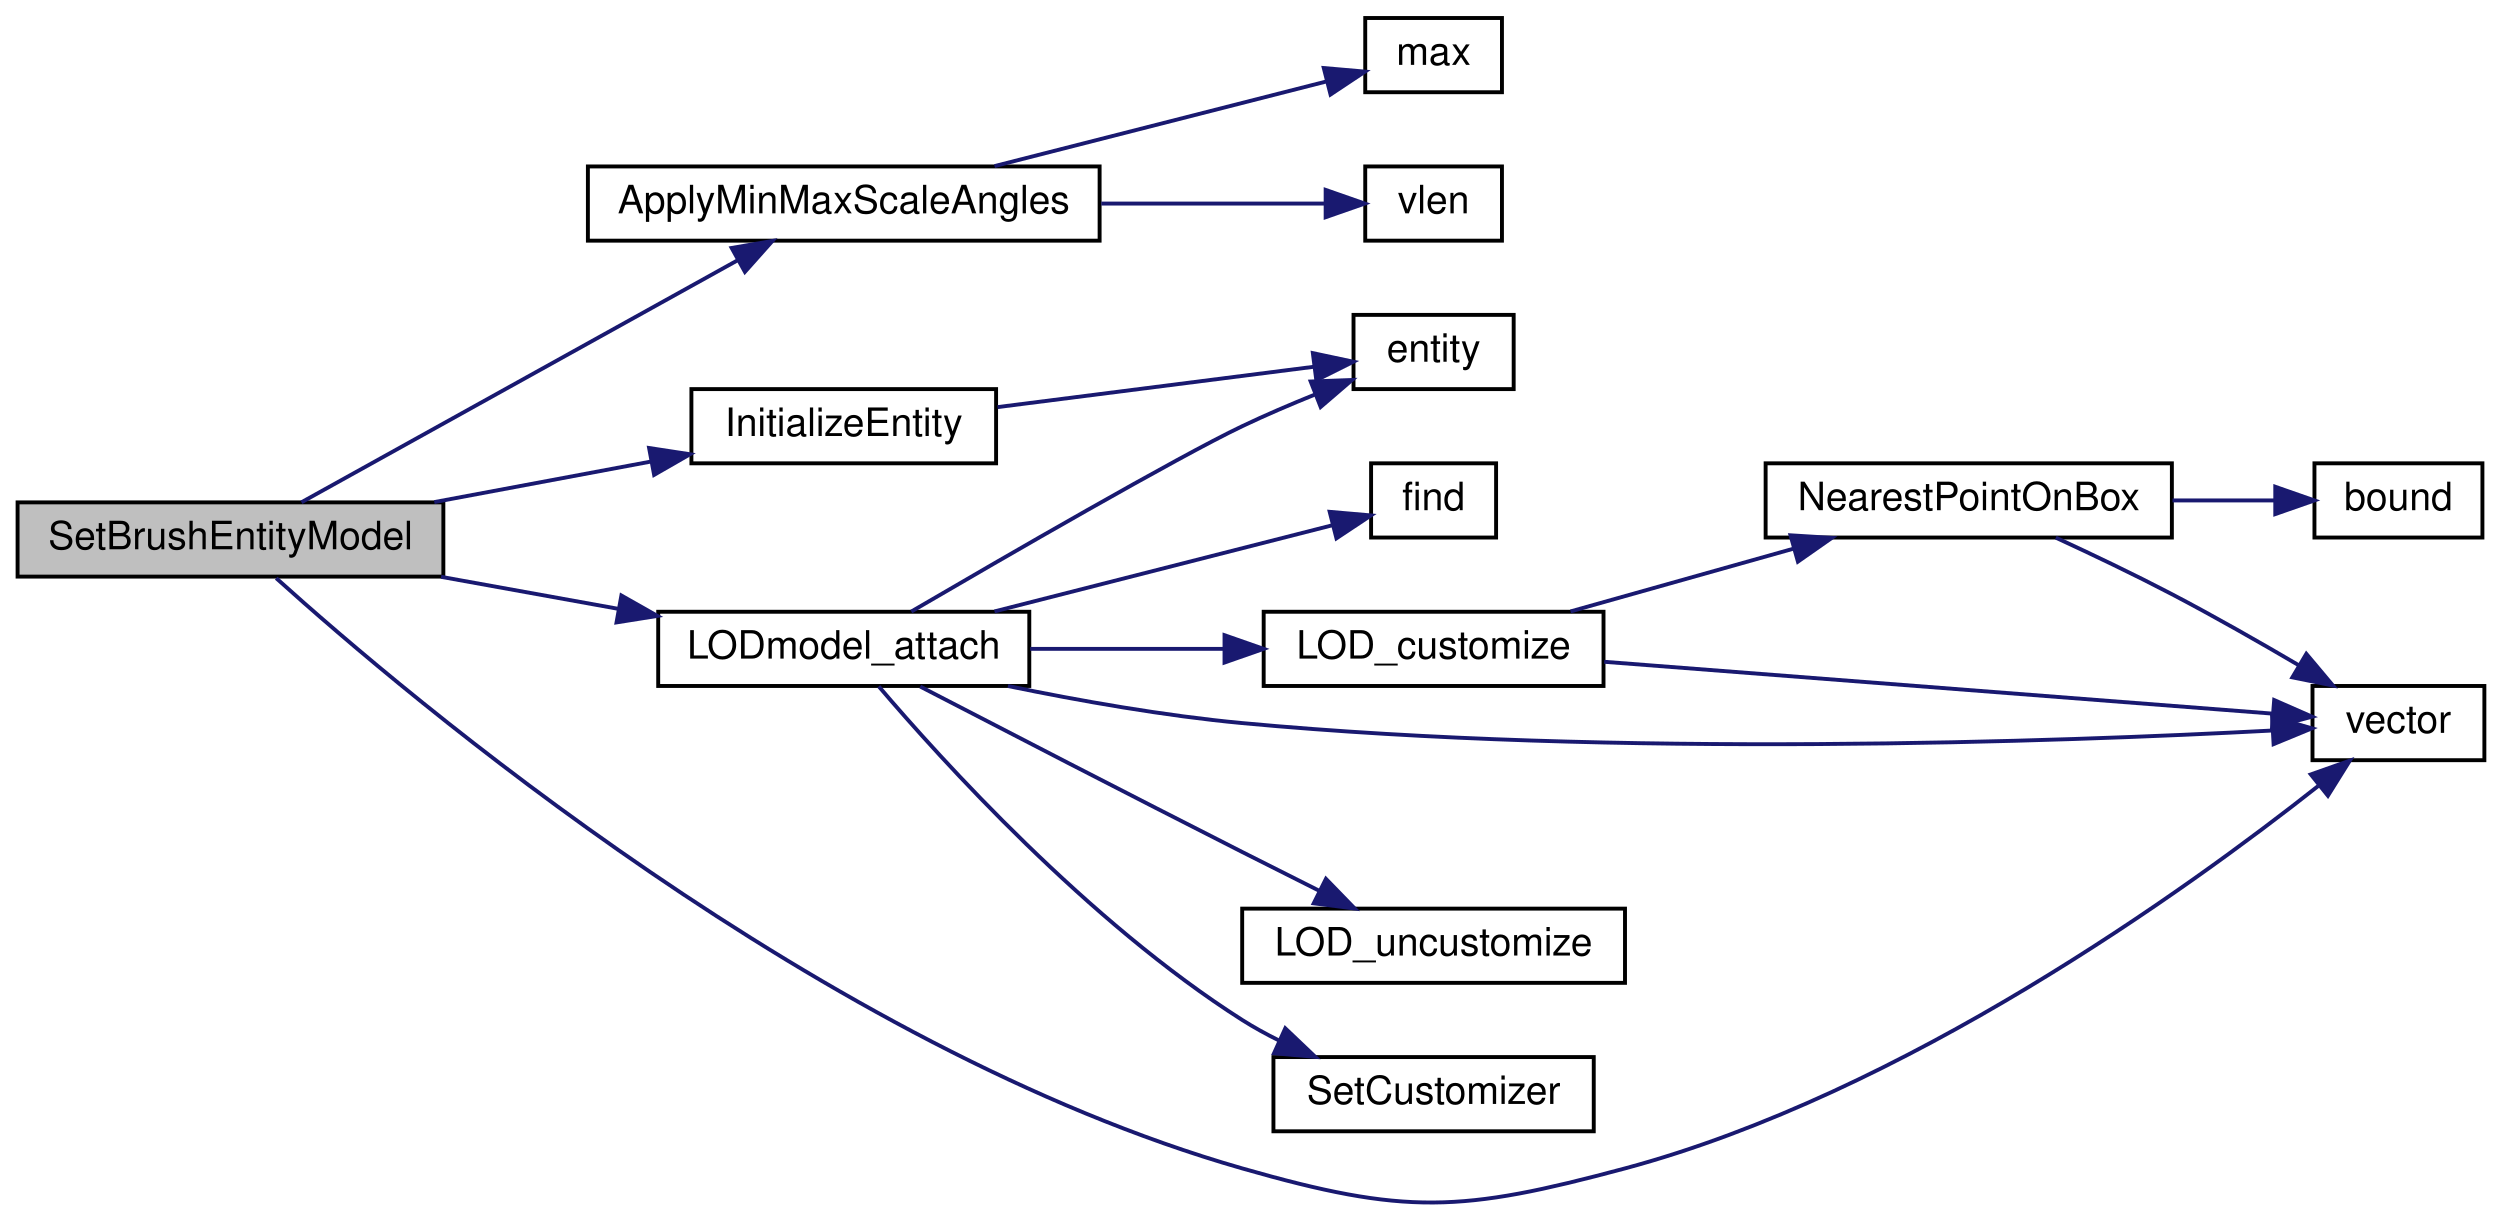
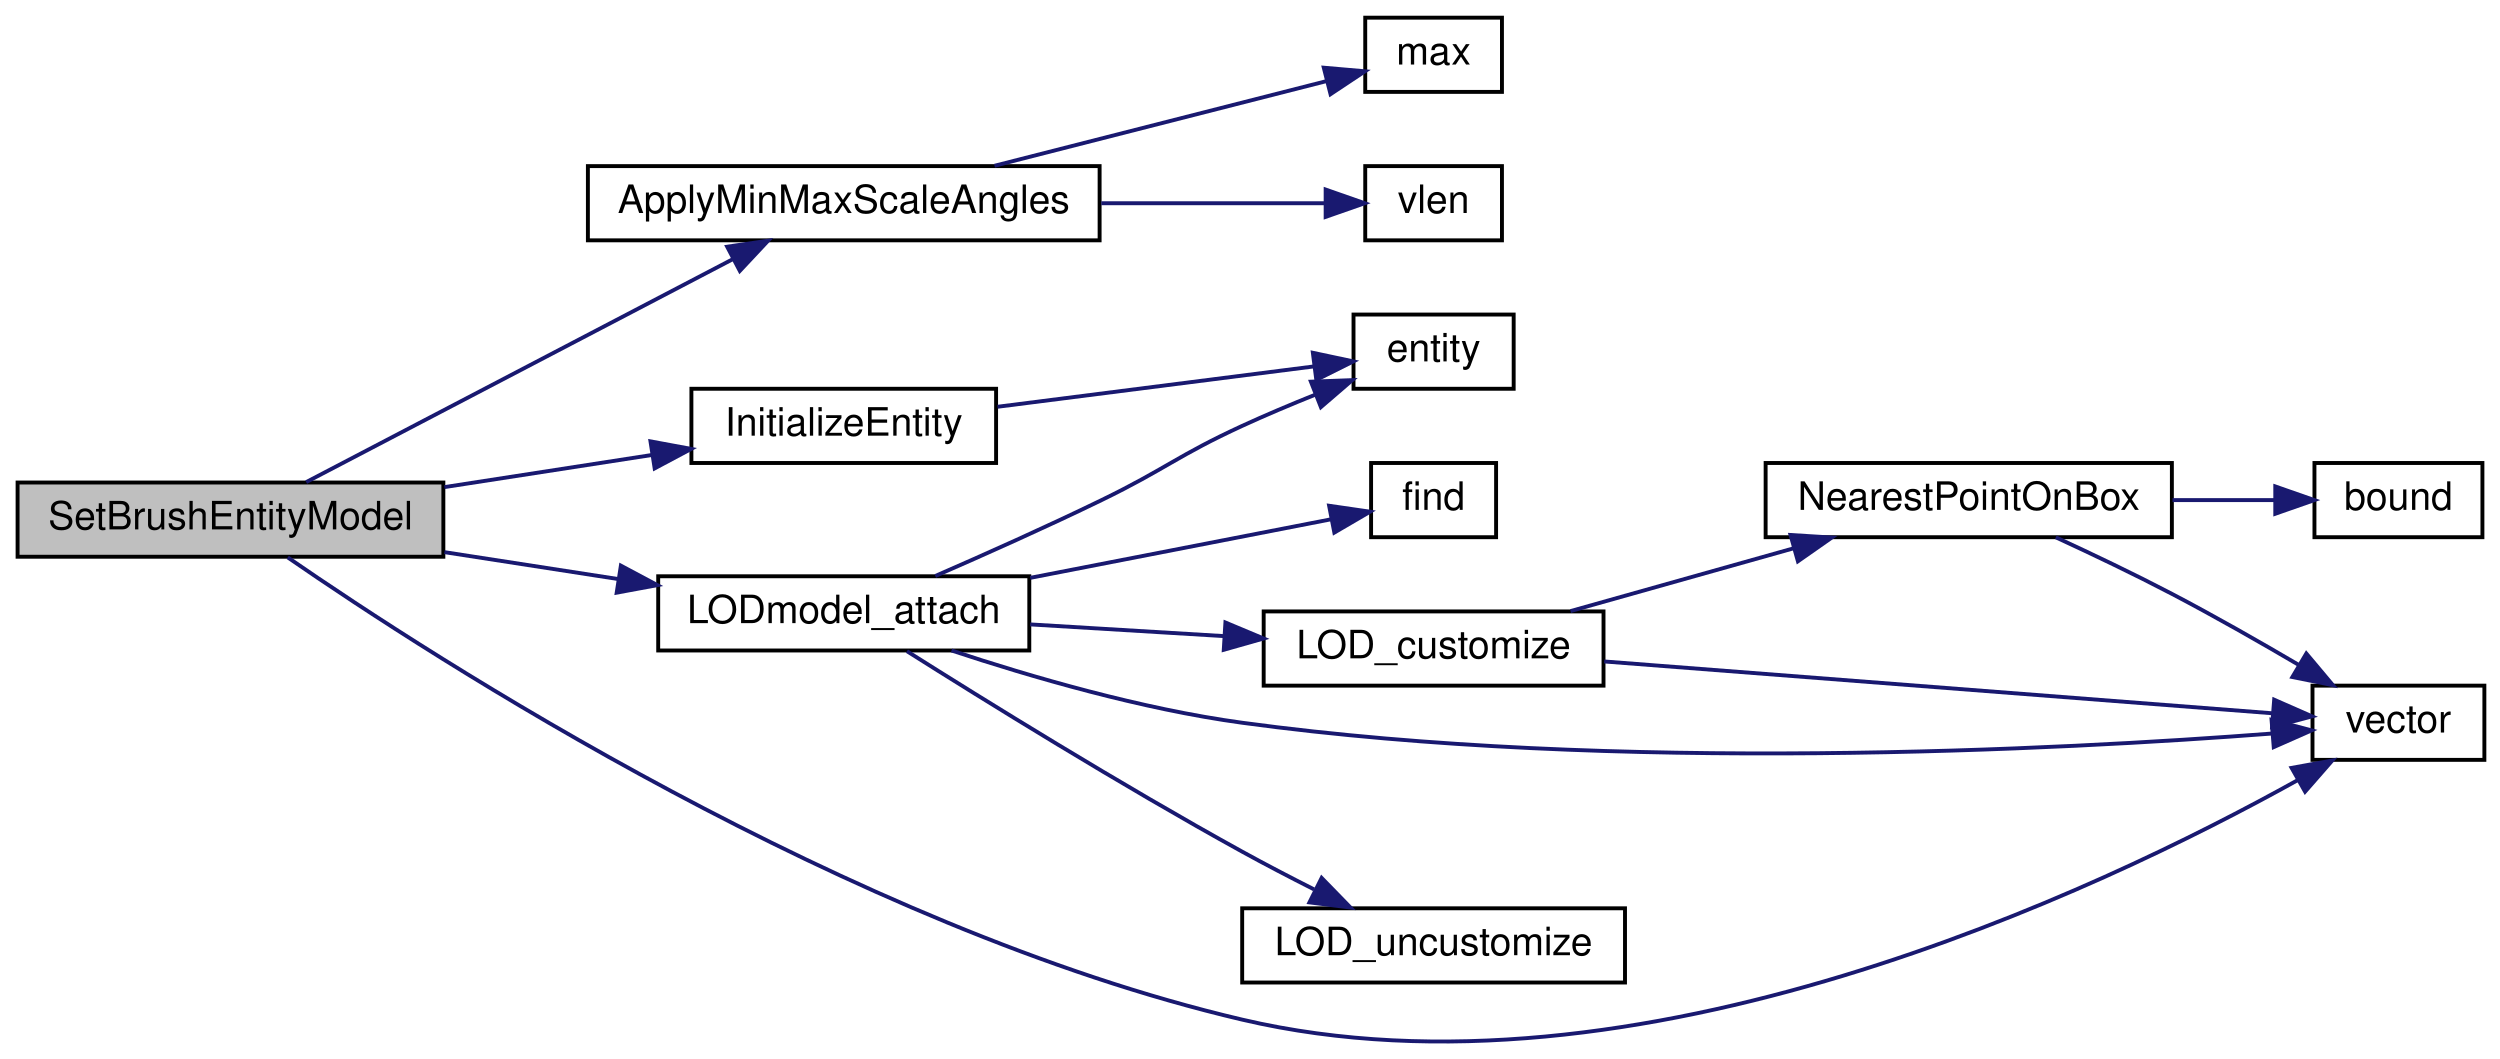
- <svg xmlns="http://www.w3.org/2000/svg" xmlns:xlink="http://www.w3.org/1999/xlink" width="640pt" height="312pt" viewBox="0.00 0.00 640.00 311.78">
-   <g id="graph0" class="graph" transform="scale(1 1) rotate(0) translate(4 307.776)">
+ <svg xmlns="http://www.w3.org/2000/svg" xmlns:xlink="http://www.w3.org/1999/xlink" width="640pt" height="271pt" viewBox="0.00 0.00 640.00 270.95">
+   <g id="graph0" class="graph" transform="scale(1 1) rotate(0) translate(4 266.946)">
    <g id="node1" class="node">
-       <polygon fill="#bfbfbf" stroke="black" points="0.5,-160.276 0.5,-179.276 109.5,-179.276 109.5,-160.276 0.5,-160.276" />
-       <text text-anchor="middle" x="55" y="-167.276" font-family="Helvetica,sans-Serif" font-size="10.00">SetBrushEntityModel</text>
+       <polygon fill="#bfbfbf" stroke="black" points="0.5,-124.446 0.5,-143.446 109.5,-143.446 109.5,-124.446 0.5,-124.446" />
+       <text text-anchor="middle" x="55" y="-131.446" font-family="Helvetica,sans-Serif" font-size="10.00">SetBrushEntityModel</text>
    </g>
    <g id="node2" class="node">
      <g id="a_node2">
        <a xlink:href="../../d2/d11/g__subs_8qc.html#a1a4bbd8167f5c8536222892f98565b04" target="_top" xlink:title="ApplyMinMaxScaleAngles">
-           <polygon fill="none" stroke="black" points="146.5,-246.276 146.5,-265.276 277.5,-265.276 277.5,-246.276 146.5,-246.276" />
-           <text text-anchor="middle" x="212" y="-253.276" font-family="Helvetica,sans-Serif" font-size="10.00">ApplyMinMaxScaleAngles</text>
+           <polygon fill="none" stroke="black" points="146.5,-205.446 146.5,-224.446 277.5,-224.446 277.5,-205.446 146.5,-205.446" />
+           <text text-anchor="middle" x="212" y="-212.446" font-family="Helvetica,sans-Serif" font-size="10.00">ApplyMinMaxScaleAngles</text>
        </a>
      </g>
    </g>
    <g id="edge1" class="edge">
-       <path fill="none" stroke="midnightblue" d="M73.18,-179.308C100.297,-194.354 153.2,-223.707 184.991,-241.345" />
-       <polygon fill="midnightblue" stroke="midnightblue" points="183.301,-244.41 193.743,-246.201 186.697,-238.289 183.301,-244.41" />
+       <path fill="none" stroke="midnightblue" d="M74.389,-143.556C101.424,-157.684 152.085,-184.158 183.538,-200.595" />
+       <polygon fill="midnightblue" stroke="midnightblue" points="182.151,-203.819 192.635,-205.349 185.393,-197.615 182.151,-203.819" />
    </g>
    <g id="node5" class="node">
      <g id="a_node5">
        <a xlink:href="../../dc/dc6/server_2miscfunctions_8qc.html#a048269a249dd2d958fa3ebbccb21c877" target="_top" xlink:title="InitializeEntity">
-           <polygon fill="none" stroke="black" points="173,-189.276 173,-208.276 251,-208.276 251,-189.276 173,-189.276" />
-           <text text-anchor="middle" x="212" y="-196.276" font-family="Helvetica,sans-Serif" font-size="10.00">InitializeEntity</text>
+           <polygon fill="none" stroke="black" points="173,-148.446 173,-167.446 251,-167.446 251,-148.446 173,-148.446" />
+           <text text-anchor="middle" x="212" y="-155.446" font-family="Helvetica,sans-Serif" font-size="10.00">InitializeEntity</text>
        </a>
      </g>
    </g>
    <g id="edge4" class="edge">
-       <path fill="none" stroke="midnightblue" d="M107.182,-179.352C125.021,-182.69 144.97,-186.422 162.578,-189.717" />
-       <polygon fill="midnightblue" stroke="midnightblue" points="162.167,-193.2 172.64,-191.599 163.455,-186.32 162.167,-193.2" />
+       <path fill="none" stroke="midnightblue" d="M109.776,-142.273C127.01,-144.941 145.975,-147.878 162.785,-150.481" />
+       <polygon fill="midnightblue" stroke="midnightblue" points="162.521,-153.982 172.939,-152.053 163.592,-147.064 162.521,-153.982" />
    </g>
    <g id="node7" class="node">
      <g id="a_node7">
        <a xlink:href="../../d2/d11/g__subs_8qc.html#ad6b999617407d6b8cc64860a447b4cb4" target="_top" xlink:title="LODmodel_attach">
-           <polygon fill="none" stroke="black" points="164.5,-132.276 164.5,-151.276 259.5,-151.276 259.5,-132.276 164.5,-132.276" />
-           <text text-anchor="middle" x="212" y="-139.276" font-family="Helvetica,sans-Serif" font-size="10.00">LODmodel_attach</text>
+           <polygon fill="none" stroke="black" points="164.5,-100.446 164.5,-119.446 259.5,-119.446 259.5,-100.446 164.5,-100.446" />
+           <text text-anchor="middle" x="212" y="-107.446" font-family="Helvetica,sans-Serif" font-size="10.00">LODmodel_attach</text>
        </a>
      </g>
    </g>
    <g id="edge6" class="edge">
-       <path fill="none" stroke="midnightblue" d="M108.909,-160.219C123.516,-157.58 139.424,-154.706 154.24,-152.03" />
-       <polygon fill="midnightblue" stroke="midnightblue" points="155.075,-155.436 164.294,-150.214 153.831,-148.547 155.075,-155.436" />
+       <path fill="none" stroke="midnightblue" d="M109.776,-125.62C124.198,-123.387 139.833,-120.966 154.402,-118.71" />
+       <polygon fill="midnightblue" stroke="midnightblue" points="154.944,-122.168 164.29,-117.179 153.873,-115.25 154.944,-122.168" />
    </g>
    <g id="node12" class="node">
      <g id="a_node12">
        <a xlink:href="../../d4/d0c/csprogsdefs_8qc.html#a4f0b78b1785821ba47129edb68e70f9e" target="_top" xlink:title="vector">
-           <polygon fill="none" stroke="black" points="588,-113.276 588,-132.276 632,-132.276 632,-113.276 588,-113.276" />
-           <text text-anchor="middle" x="610" y="-120.276" font-family="Helvetica,sans-Serif" font-size="10.00">vector</text>
+           <polygon fill="none" stroke="black" points="588,-72.446 588,-91.446 632,-91.446 632,-72.446 588,-72.446" />
+           <text text-anchor="middle" x="610" y="-79.446" font-family="Helvetica,sans-Serif" font-size="10.00">vector</text>
        </a>
      </g>
    </g>
-     <g id="edge17" class="edge">
-       <path fill="none" stroke="midnightblue" d="M66.709,-159.874C100.077,-129.783 206.396,-39.596 314,-8.776 355.872,3.217 369.934,2.518 412,-8.776 483.467,-27.964 555.792,-80.081 589.477,-106.685" />
-       <polygon fill="midnightblue" stroke="midnightblue" points="587.564,-109.636 597.554,-113.164 591.944,-104.176 587.564,-109.636" />
+     <g id="edge16" class="edge">
+       <path fill="none" stroke="midnightblue" d="M69.662,-124.27C106.737,-98.679 213.229,-29.57 314,-5.946 414.618,17.641 533.509,-39.06 584.153,-67.224" />
+       <polygon fill="midnightblue" stroke="midnightblue" points="582.647,-70.394 593.072,-72.285 586.102,-64.305 582.647,-70.394" />
    </g>
    <g id="node3" class="node">
      <g id="a_node3">
        <a xlink:href="../../d8/de2/menudefs_8qc.html#aebeeec7a2529f36483e14f76b1871271" target="_top" xlink:title="max">
-           <polygon fill="none" stroke="black" points="345.5,-284.276 345.5,-303.276 380.5,-303.276 380.5,-284.276 345.5,-284.276" />
-           <text text-anchor="middle" x="363" y="-291.276" font-family="Helvetica,sans-Serif" font-size="10.00">max</text>
+           <polygon fill="none" stroke="black" points="345.5,-243.446 345.5,-262.446 380.5,-262.446 380.5,-243.446 345.5,-243.446" />
+           <text text-anchor="middle" x="363" y="-250.446" font-family="Helvetica,sans-Serif" font-size="10.00">max</text>
        </a>
      </g>
    </g>
    <g id="edge2" class="edge">
-       <path fill="none" stroke="midnightblue" d="M250.599,-265.365C277.064,-272.115 311.842,-280.984 335.449,-287.005" />
-       <polygon fill="midnightblue" stroke="midnightblue" points="334.885,-290.473 345.44,-289.553 336.615,-283.69 334.885,-290.473" />
+       <path fill="none" stroke="midnightblue" d="M250.599,-224.535C277.064,-231.285 311.842,-240.154 335.449,-246.175" />
+       <polygon fill="midnightblue" stroke="midnightblue" points="334.885,-249.643 345.44,-248.723 336.615,-242.86 334.885,-249.643" />
    </g>
    <g id="node4" class="node">
      <g id="a_node4">
        <a xlink:href="../../d8/de2/menudefs_8qc.html#a79d61ab0e4126e02af8bc36d432aedaf" target="_top" xlink:title="vlen">
-           <polygon fill="none" stroke="black" points="345.5,-246.276 345.5,-265.276 380.5,-265.276 380.5,-246.276 345.5,-246.276" />
-           <text text-anchor="middle" x="363" y="-253.276" font-family="Helvetica,sans-Serif" font-size="10.00">vlen</text>
+           <polygon fill="none" stroke="black" points="345.5,-205.446 345.5,-224.446 380.5,-224.446 380.5,-205.446 345.5,-205.446" />
+           <text text-anchor="middle" x="363" y="-212.446" font-family="Helvetica,sans-Serif" font-size="10.00">vlen</text>
        </a>
      </g>
    </g>
    <g id="edge3" class="edge">
-       <path fill="none" stroke="midnightblue" d="M277.92,-255.776C298.055,-255.776 319.139,-255.776 335.158,-255.776" />
-       <polygon fill="midnightblue" stroke="midnightblue" points="335.364,-259.276 345.364,-255.776 335.364,-252.276 335.364,-259.276" />
+       <path fill="none" stroke="midnightblue" d="M277.92,-214.946C298.055,-214.946 319.139,-214.946 335.158,-214.946" />
+       <polygon fill="midnightblue" stroke="midnightblue" points="335.364,-218.446 345.364,-214.946 335.364,-211.446 335.364,-218.446" />
    </g>
    <g id="node6" class="node">
      <g id="a_node6">
        <a xlink:href="../../d4/d0c/csprogsdefs_8qc.html#acbb54a239d76062465dccbc6a6c6e464" target="_top" xlink:title="entity">
-           <polygon fill="none" stroke="black" points="342.5,-208.276 342.5,-227.276 383.5,-227.276 383.5,-208.276 342.5,-208.276" />
-           <text text-anchor="middle" x="363" y="-215.276" font-family="Helvetica,sans-Serif" font-size="10.00">entity</text>
+           <polygon fill="none" stroke="black" points="342.5,-167.446 342.5,-186.446 383.5,-186.446 383.5,-167.446 342.5,-167.446" />
+           <text text-anchor="middle" x="363" y="-174.446" font-family="Helvetica,sans-Serif" font-size="10.00">entity</text>
        </a>
      </g>
    </g>
    <g id="edge5" class="edge">
-       <path fill="none" stroke="midnightblue" d="M251.371,-203.669C276.645,-206.892 309.238,-211.048 332.487,-214.013" />
-       <polygon fill="midnightblue" stroke="midnightblue" points="332.089,-217.49 342.451,-215.284 332.975,-210.547 332.089,-217.49" />
+       <path fill="none" stroke="midnightblue" d="M251.371,-162.839C276.645,-166.062 309.238,-170.218 332.487,-173.183" />
+       <polygon fill="midnightblue" stroke="midnightblue" points="332.089,-176.66 342.451,-174.454 332.975,-169.717 332.089,-176.66" />
    </g>
    <g id="edge7" class="edge">
-       <path fill="none" stroke="midnightblue" d="M229.294,-151.333C253.392,-165.404 297.465,-190.883 314,-198.776 319.945,-201.614 326.433,-204.388 332.662,-206.902" />
-       <polygon fill="midnightblue" stroke="midnightblue" points="331.535,-210.219 342.122,-210.609 334.088,-203.702 331.535,-210.219" />
+       <path fill="none" stroke="midnightblue" d="M235.43,-119.518C248.033,-125.006 263.998,-132.137 278,-138.946 294.27,-146.859 297.565,-150.384 314,-157.946 319.984,-160.7 326.489,-163.439 332.722,-165.944" />
+       <polygon fill="midnightblue" stroke="midnightblue" points="331.592,-169.26 342.179,-169.657 334.15,-162.745 331.592,-169.26" />
    </g>
    <g id="node8" class="node">
      <g id="a_node8">
        <a xlink:href="../../d8/de2/menudefs_8qc.html#a53c4a8e7afd17cad92bc00adba96bb78" target="_top" xlink:title="find">
-           <polygon fill="none" stroke="black" points="347,-170.276 347,-189.276 379,-189.276 379,-170.276 347,-170.276" />
-           <text text-anchor="middle" x="363" y="-177.276" font-family="Helvetica,sans-Serif" font-size="10.00">find</text>
+           <polygon fill="none" stroke="black" points="347,-129.446 347,-148.446 379,-148.446 379,-129.446 347,-129.446" />
+           <text text-anchor="middle" x="363" y="-136.446" font-family="Helvetica,sans-Serif" font-size="10.00">find</text>
        </a>
      </g>
    </g>
    <g id="edge8" class="edge">
-       <path fill="none" stroke="midnightblue" d="M250.599,-151.365C277.663,-158.267 313.418,-167.386 337.033,-173.409" />
-       <polygon fill="midnightblue" stroke="midnightblue" points="336.399,-176.859 346.954,-175.939 338.129,-170.076 336.399,-176.859" />
+       <path fill="none" stroke="midnightblue" d="M259.736,-119.043C285.173,-123.993 315.649,-129.925 336.677,-134.018" />
+       <polygon fill="midnightblue" stroke="midnightblue" points="336.252,-137.501 346.736,-135.976 337.589,-130.629 336.252,-137.501" />
    </g>
    <g id="node9" class="node">
      <g id="a_node9">
-         <a xlink:href="../../d2/d11/g__subs_8qc.html#a774bd2a6212488283b3dd506bba00f20" target="_top" xlink:title="LOD_customize">
-           <polygon fill="none" stroke="black" points="319.5,-132.276 319.5,-151.276 406.5,-151.276 406.5,-132.276 319.5,-132.276" />
-           <text text-anchor="middle" x="363" y="-139.276" font-family="Helvetica,sans-Serif" font-size="10.00">LOD_customize</text>
+         <a xlink:href="../../d2/d11/g__subs_8qc.html#abab15a59608a749c5d7875a153a2862a" target="_top" xlink:title="LOD_customize">
+           <polygon fill="none" stroke="black" points="319.5,-91.446 319.5,-110.446 406.5,-110.446 406.5,-91.446 319.5,-91.446" />
+           <text text-anchor="middle" x="363" y="-98.446" font-family="Helvetica,sans-Serif" font-size="10.00">LOD_customize</text>
        </a>
      </g>
    </g>
    <g id="edge9" class="edge">
-       <path fill="none" stroke="midnightblue" d="M259.736,-141.776C275.418,-141.776 293.015,-141.776 309.134,-141.776" />
-       <polygon fill="midnightblue" stroke="midnightblue" points="309.477,-145.276 319.477,-141.776 309.477,-138.276 309.477,-145.276" />
+       <path fill="none" stroke="midnightblue" d="M259.736,-107.123C275.418,-106.176 293.015,-105.113 309.134,-104.14" />
+       <polygon fill="midnightblue" stroke="midnightblue" points="309.706,-107.612 319.477,-103.515 309.284,-100.624 309.706,-107.612" />
    </g>
-     <g id="edge16" class="edge">
-       <path fill="none" stroke="midnightblue" d="M254.033,-132.265C272.284,-128.5 294.103,-124.632 314,-122.776 409.653,-113.857 523.512,-118.009 577.543,-120.865" />
-       <polygon fill="midnightblue" stroke="midnightblue" points="577.655,-124.376 587.833,-121.432 578.04,-117.387 577.655,-124.376" />
+     <g id="edge15" class="edge">
+       <path fill="none" stroke="midnightblue" d="M239.593,-100.446C259.724,-93.78 288.217,-85.454 314,-81.946 409.39,-68.969 523.742,-75.049 577.783,-79.197" />
+       <polygon fill="midnightblue" stroke="midnightblue" points="577.516,-82.687 587.763,-79.995 578.074,-75.709 577.516,-82.687" />
    </g>
    <g id="node13" class="node">
      <g id="a_node13">
        <a xlink:href="../../d2/d11/g__subs_8qc.html#a60774dfa7ab73bb1e57c940934d56805" target="_top" xlink:title="LOD_uncustomize">
-           <polygon fill="none" stroke="black" points="314,-56.276 314,-75.276 412,-75.276 412,-56.276 314,-56.276" />
-           <text text-anchor="middle" x="363" y="-63.276" font-family="Helvetica,sans-Serif" font-size="10.00">LOD_uncustomize</text>
+           <polygon fill="none" stroke="black" points="314,-15.446 314,-34.446 412,-34.446 412,-15.446 314,-15.446" />
+           <text text-anchor="middle" x="363" y="-22.446" font-family="Helvetica,sans-Serif" font-size="10.00">LOD_uncustomize</text>
        </a>
      </g>
    </g>
    <g id="edge14" class="edge">
-       <path fill="none" stroke="midnightblue" d="M231.581,-132.126C251.818,-121.636 285.156,-104.412 314,-89.776 320.364,-86.547 327.216,-83.102 333.696,-79.859" />
-       <polygon fill="midnightblue" stroke="midnightblue" points="335.439,-82.901 342.821,-75.301 332.311,-76.638 335.439,-82.901" />
-     </g>
-     <g id="node14" class="node">
-       <g id="a_node14">
-         <a xlink:href="../../dc/d73/server_2miscfunctions_8qh.html#a1b623218c450ae444a515f54395dd218" target="_top" xlink:title="SetCustomizer">
-           <polygon fill="none" stroke="black" points="322,-18.276 322,-37.276 404,-37.276 404,-18.276 322,-18.276" />
-           <text text-anchor="middle" x="363" y="-25.276" font-family="Helvetica,sans-Serif" font-size="10.00">SetCustomizer</text>
-         </a>
-       </g>
-     </g>
-     <g id="edge15" class="edge">
-       <path fill="none" stroke="midnightblue" d="M220.966,-132.164C236.903,-113.461 274.578,-71.814 314,-46.776 316.965,-44.893 320.147,-43.142 323.41,-41.525" />
-       <polygon fill="midnightblue" stroke="midnightblue" points="325.031,-44.633 332.707,-37.331 322.153,-38.252 325.031,-44.633" />
+       <path fill="none" stroke="midnightblue" d="M228.178,-100.26C247.747,-87.891 282.959,-66.045 314,-48.946 319.891,-45.701 326.276,-42.378 332.409,-39.279" />
+       <polygon fill="midnightblue" stroke="midnightblue" points="334.34,-42.227 341.73,-34.636 331.219,-35.962 334.34,-42.227" />
    </g>
    <g id="node10" class="node">
      <g id="a_node10">
        <a xlink:href="../../d5/df2/common_2util_8qh.html#a12c555ed0908eefc70c198614713c854" target="_top" xlink:title="NearestPointOnBox">
-           <polygon fill="none" stroke="black" points="448,-170.276 448,-189.276 552,-189.276 552,-170.276 448,-170.276" />
-           <text text-anchor="middle" x="500" y="-177.276" font-family="Helvetica,sans-Serif" font-size="10.00">NearestPointOnBox</text>
+           <polygon fill="none" stroke="black" points="448,-129.446 448,-148.446 552,-148.446 552,-129.446 448,-129.446" />
+           <text text-anchor="middle" x="500" y="-136.446" font-family="Helvetica,sans-Serif" font-size="10.00">NearestPointOnBox</text>
        </a>
      </g>
    </g>
    <g id="edge10" class="edge">
-       <path fill="none" stroke="midnightblue" d="M398.066,-151.365C415.413,-156.248 436.702,-162.241 455.249,-167.461" />
-       <polygon fill="midnightblue" stroke="midnightblue" points="454.37,-170.85 464.945,-170.19 456.267,-164.112 454.37,-170.85" />
+       <path fill="none" stroke="midnightblue" d="M398.066,-110.535C415.413,-115.418 436.702,-121.411 455.249,-126.631" />
+       <polygon fill="midnightblue" stroke="midnightblue" points="454.37,-130.02 464.945,-129.36 456.267,-123.282 454.37,-130.02" />
    </g>
    <g id="edge13" class="edge">
-       <path fill="none" stroke="midnightblue" d="M406.676,-138.467C455.565,-134.675 534.497,-128.554 577.909,-125.187" />
-       <polygon fill="midnightblue" stroke="midnightblue" points="578.187,-128.676 587.886,-124.414 577.645,-121.697 578.187,-128.676" />
+       <path fill="none" stroke="midnightblue" d="M406.676,-97.637C455.565,-93.845 534.497,-87.724 577.909,-84.358" />
+       <polygon fill="midnightblue" stroke="midnightblue" points="578.187,-87.847 587.886,-83.584 577.645,-80.868 578.187,-87.847" />
    </g>
    <g id="node11" class="node">
      <g id="a_node11">
        <a xlink:href="../../d8/de2/menudefs_8qc.html#a3846d117b360dccec575f96988cf3bb7" target="_top" xlink:title="bound">
-           <polygon fill="none" stroke="black" points="588.5,-170.276 588.5,-189.276 631.5,-189.276 631.5,-170.276 588.5,-170.276" />
-           <text text-anchor="middle" x="610" y="-177.276" font-family="Helvetica,sans-Serif" font-size="10.00">bound</text>
+           <polygon fill="none" stroke="black" points="588.5,-129.446 588.5,-148.446 631.5,-148.446 631.5,-129.446 588.5,-129.446" />
+           <text text-anchor="middle" x="610" y="-136.446" font-family="Helvetica,sans-Serif" font-size="10.00">bound</text>
        </a>
      </g>
    </g>
    <g id="edge11" class="edge">
-       <path fill="none" stroke="midnightblue" d="M552.154,-179.776C561.1,-179.776 570.151,-179.776 578.321,-179.776" />
-       <polygon fill="midnightblue" stroke="midnightblue" points="578.47,-183.276 588.47,-179.776 578.47,-176.276 578.47,-183.276" />
+       <path fill="none" stroke="midnightblue" d="M552.154,-138.946C561.1,-138.946 570.151,-138.946 578.321,-138.946" />
+       <polygon fill="midnightblue" stroke="midnightblue" points="578.47,-142.446 588.47,-138.946 578.47,-135.446 578.47,-142.446" />
    </g>
    <g id="edge12" class="edge">
-       <path fill="none" stroke="midnightblue" d="M522.289,-170.249C531.511,-165.996 542.377,-160.814 552,-155.776 562.858,-150.091 574.617,-143.382 584.618,-137.502" />
-       <polygon fill="midnightblue" stroke="midnightblue" points="586.419,-140.503 593.232,-132.389 582.846,-134.483 586.419,-140.503" />
+       <path fill="none" stroke="midnightblue" d="M522.289,-129.419C531.511,-125.166 542.377,-119.985 552,-114.946 562.858,-109.261 574.617,-102.552 584.618,-96.672" />
+       <polygon fill="midnightblue" stroke="midnightblue" points="586.419,-99.673 593.232,-91.559 582.846,-93.653 586.419,-99.673" />
    </g>
  </g>
</svg>
